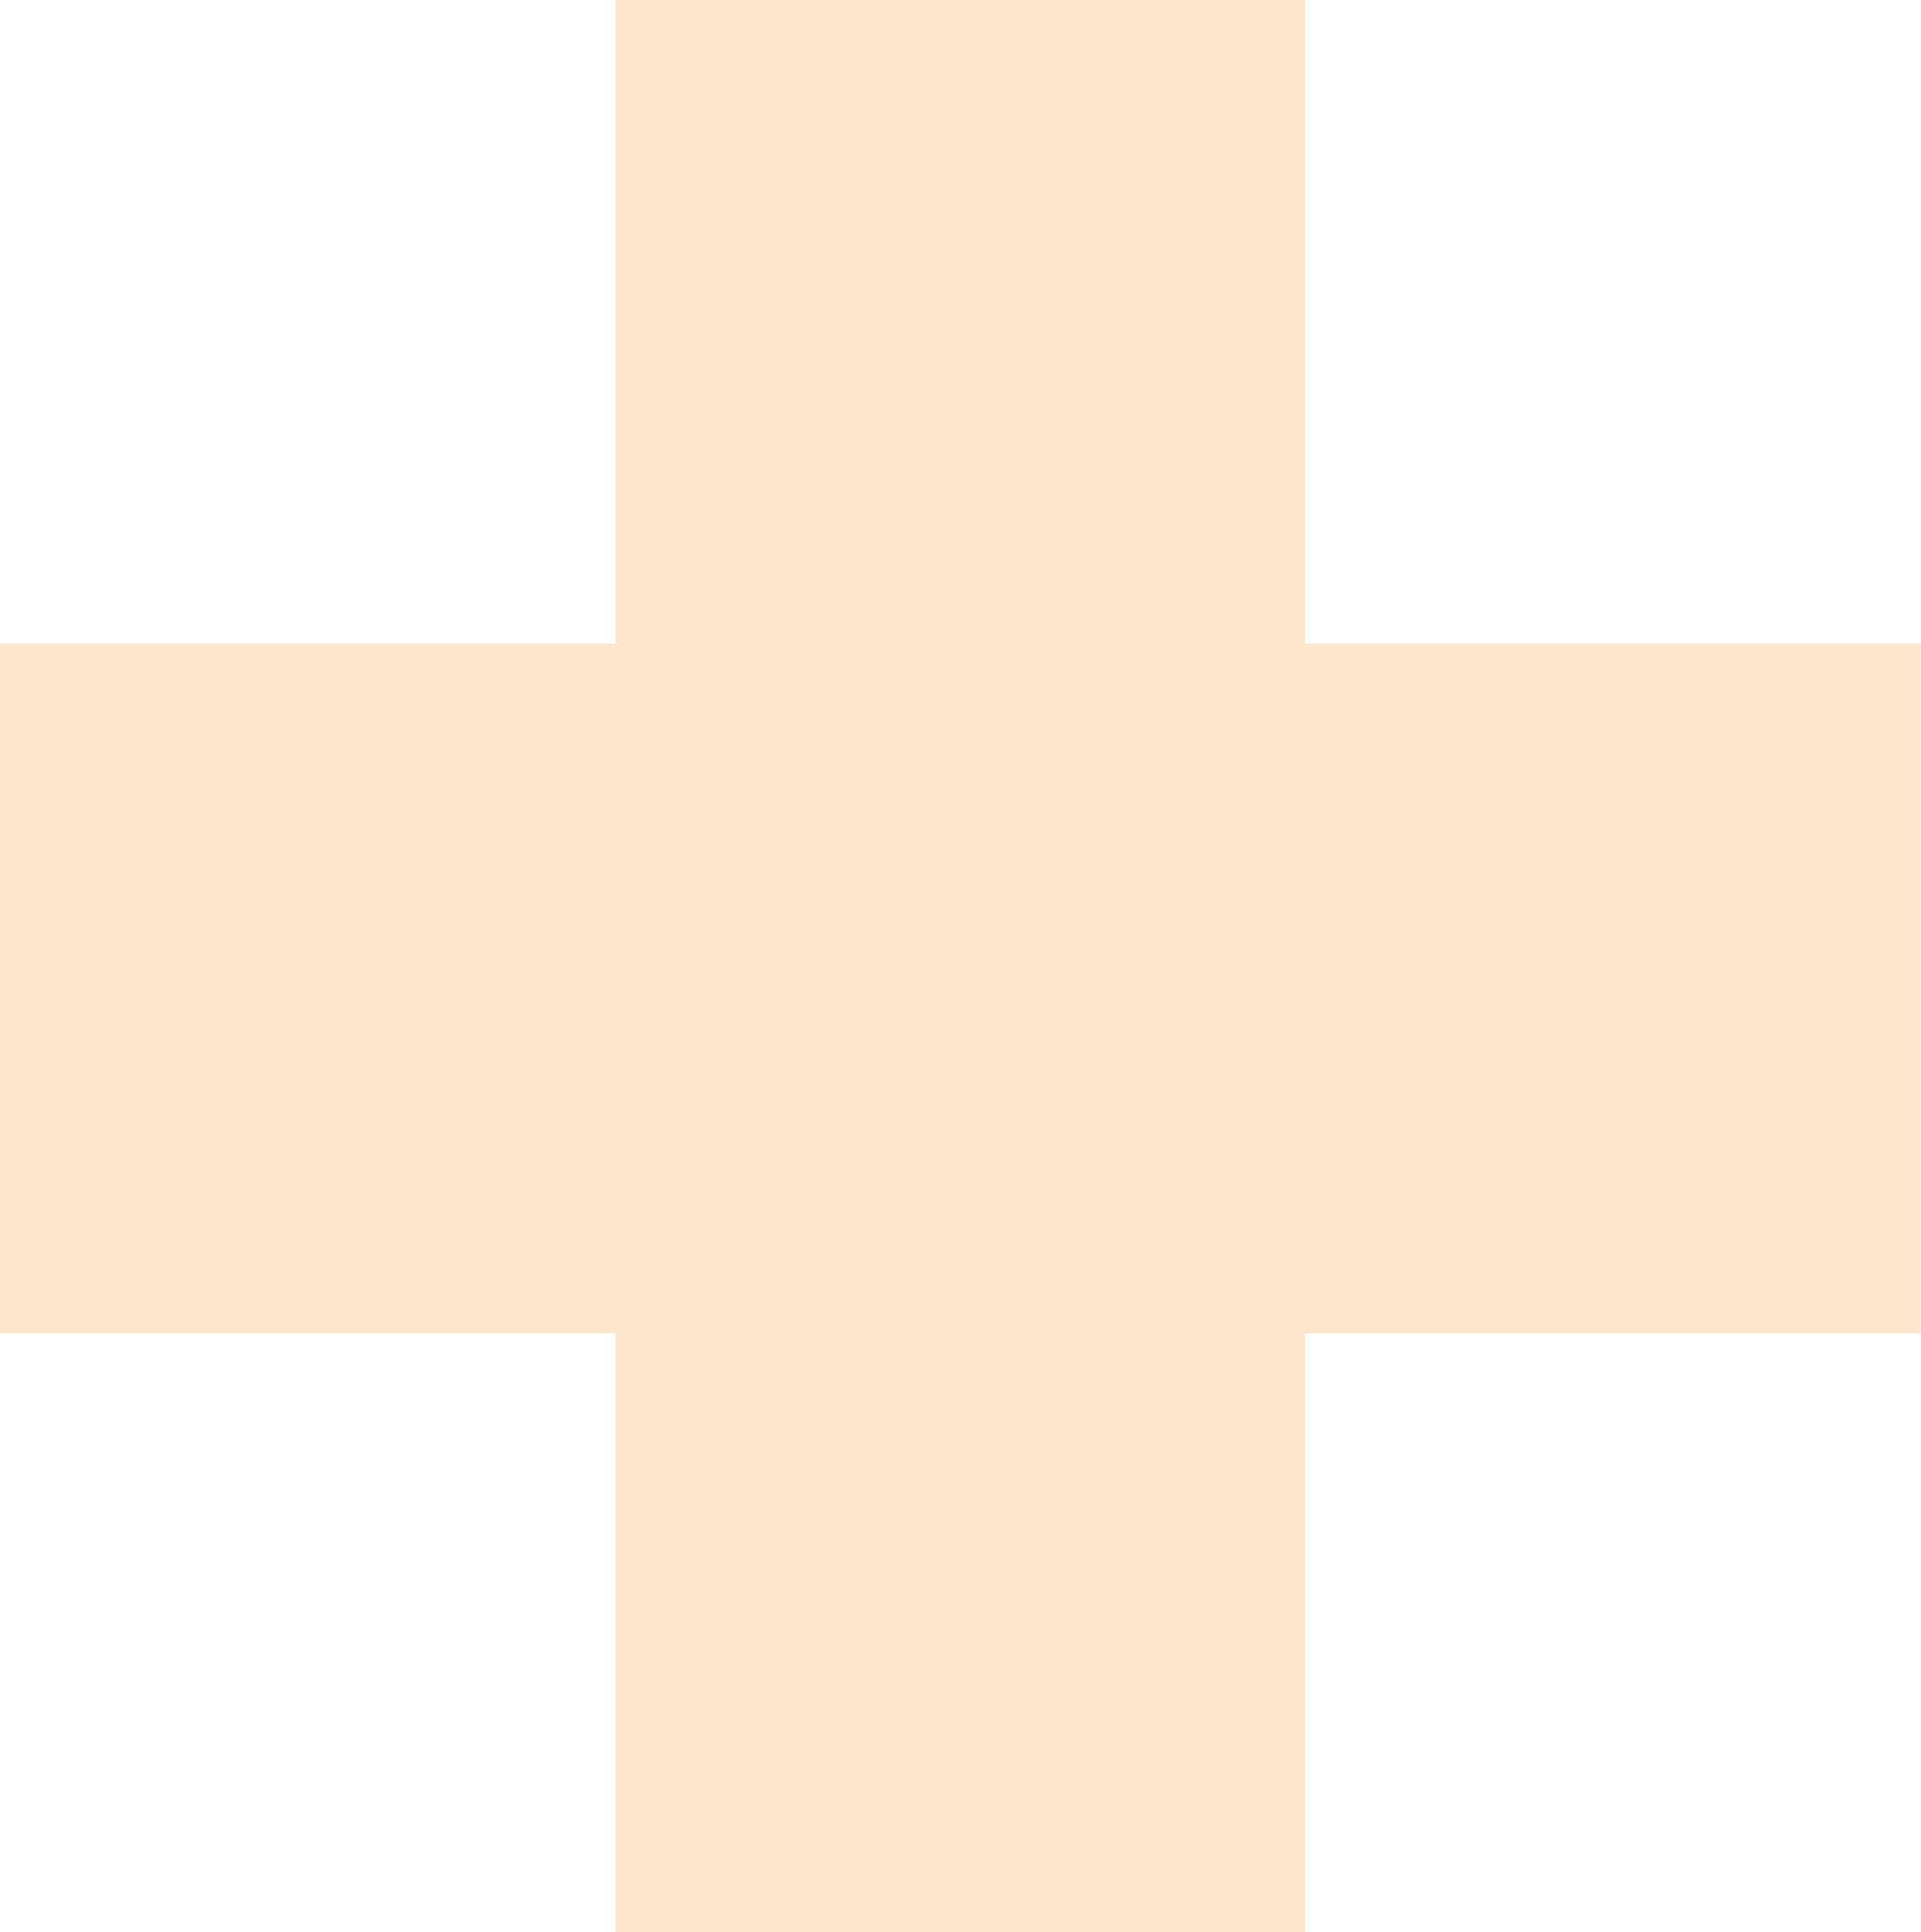
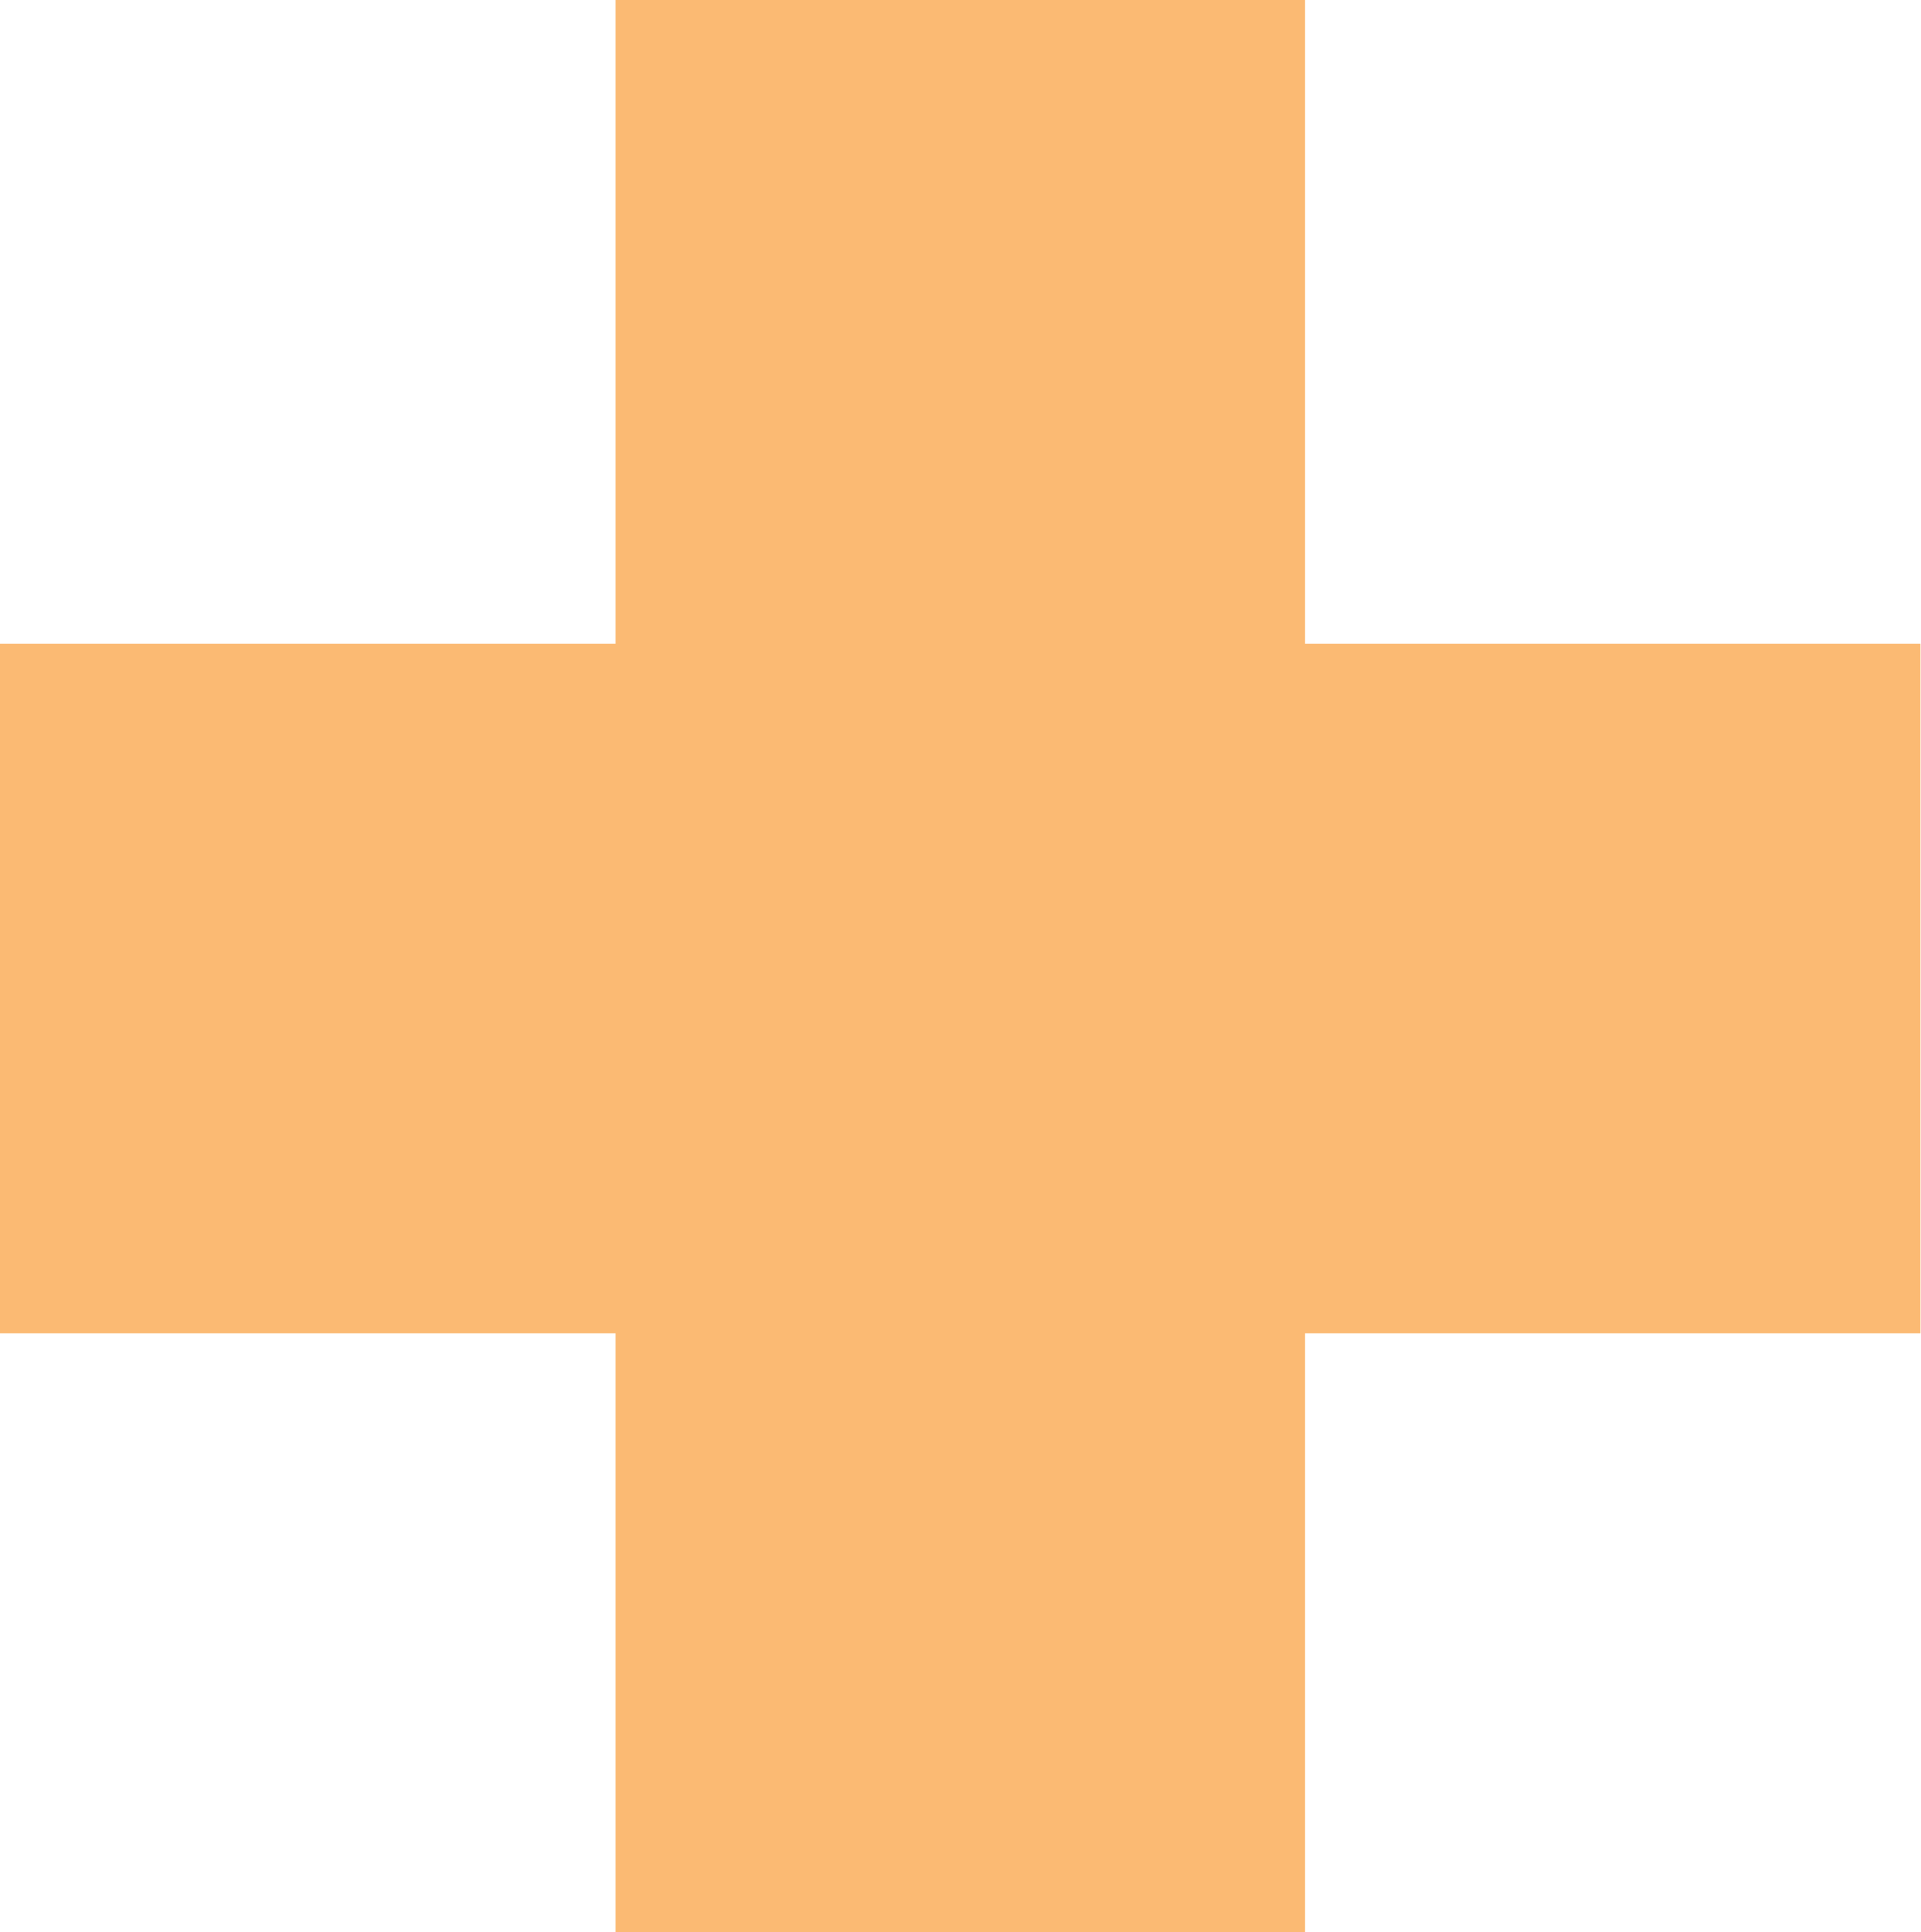
<svg xmlns="http://www.w3.org/2000/svg" viewBox="0 0 102.3 102.91">
  <defs>
-     <style>.cls-1{fill:#faa950;opacity:0.3;}</style>
+     <style>.cls-1{fill:#faa950;opacity:0.8;}</style>
  </defs>
  <g id="Layer_2" data-name="Layer 2">
    <g id="Capa_1" data-name="Capa 1">
      <polygon class="cls-1" points="102.3 34.29 69.52 34.29 69.52 0 32.79 0 32.79 34.29 0 34.29 0 71.02 32.79 71.02 32.79 102.91 69.52 102.91 69.52 71.02 102.3 71.02 102.3 34.29" />
    </g>
  </g>
</svg>
